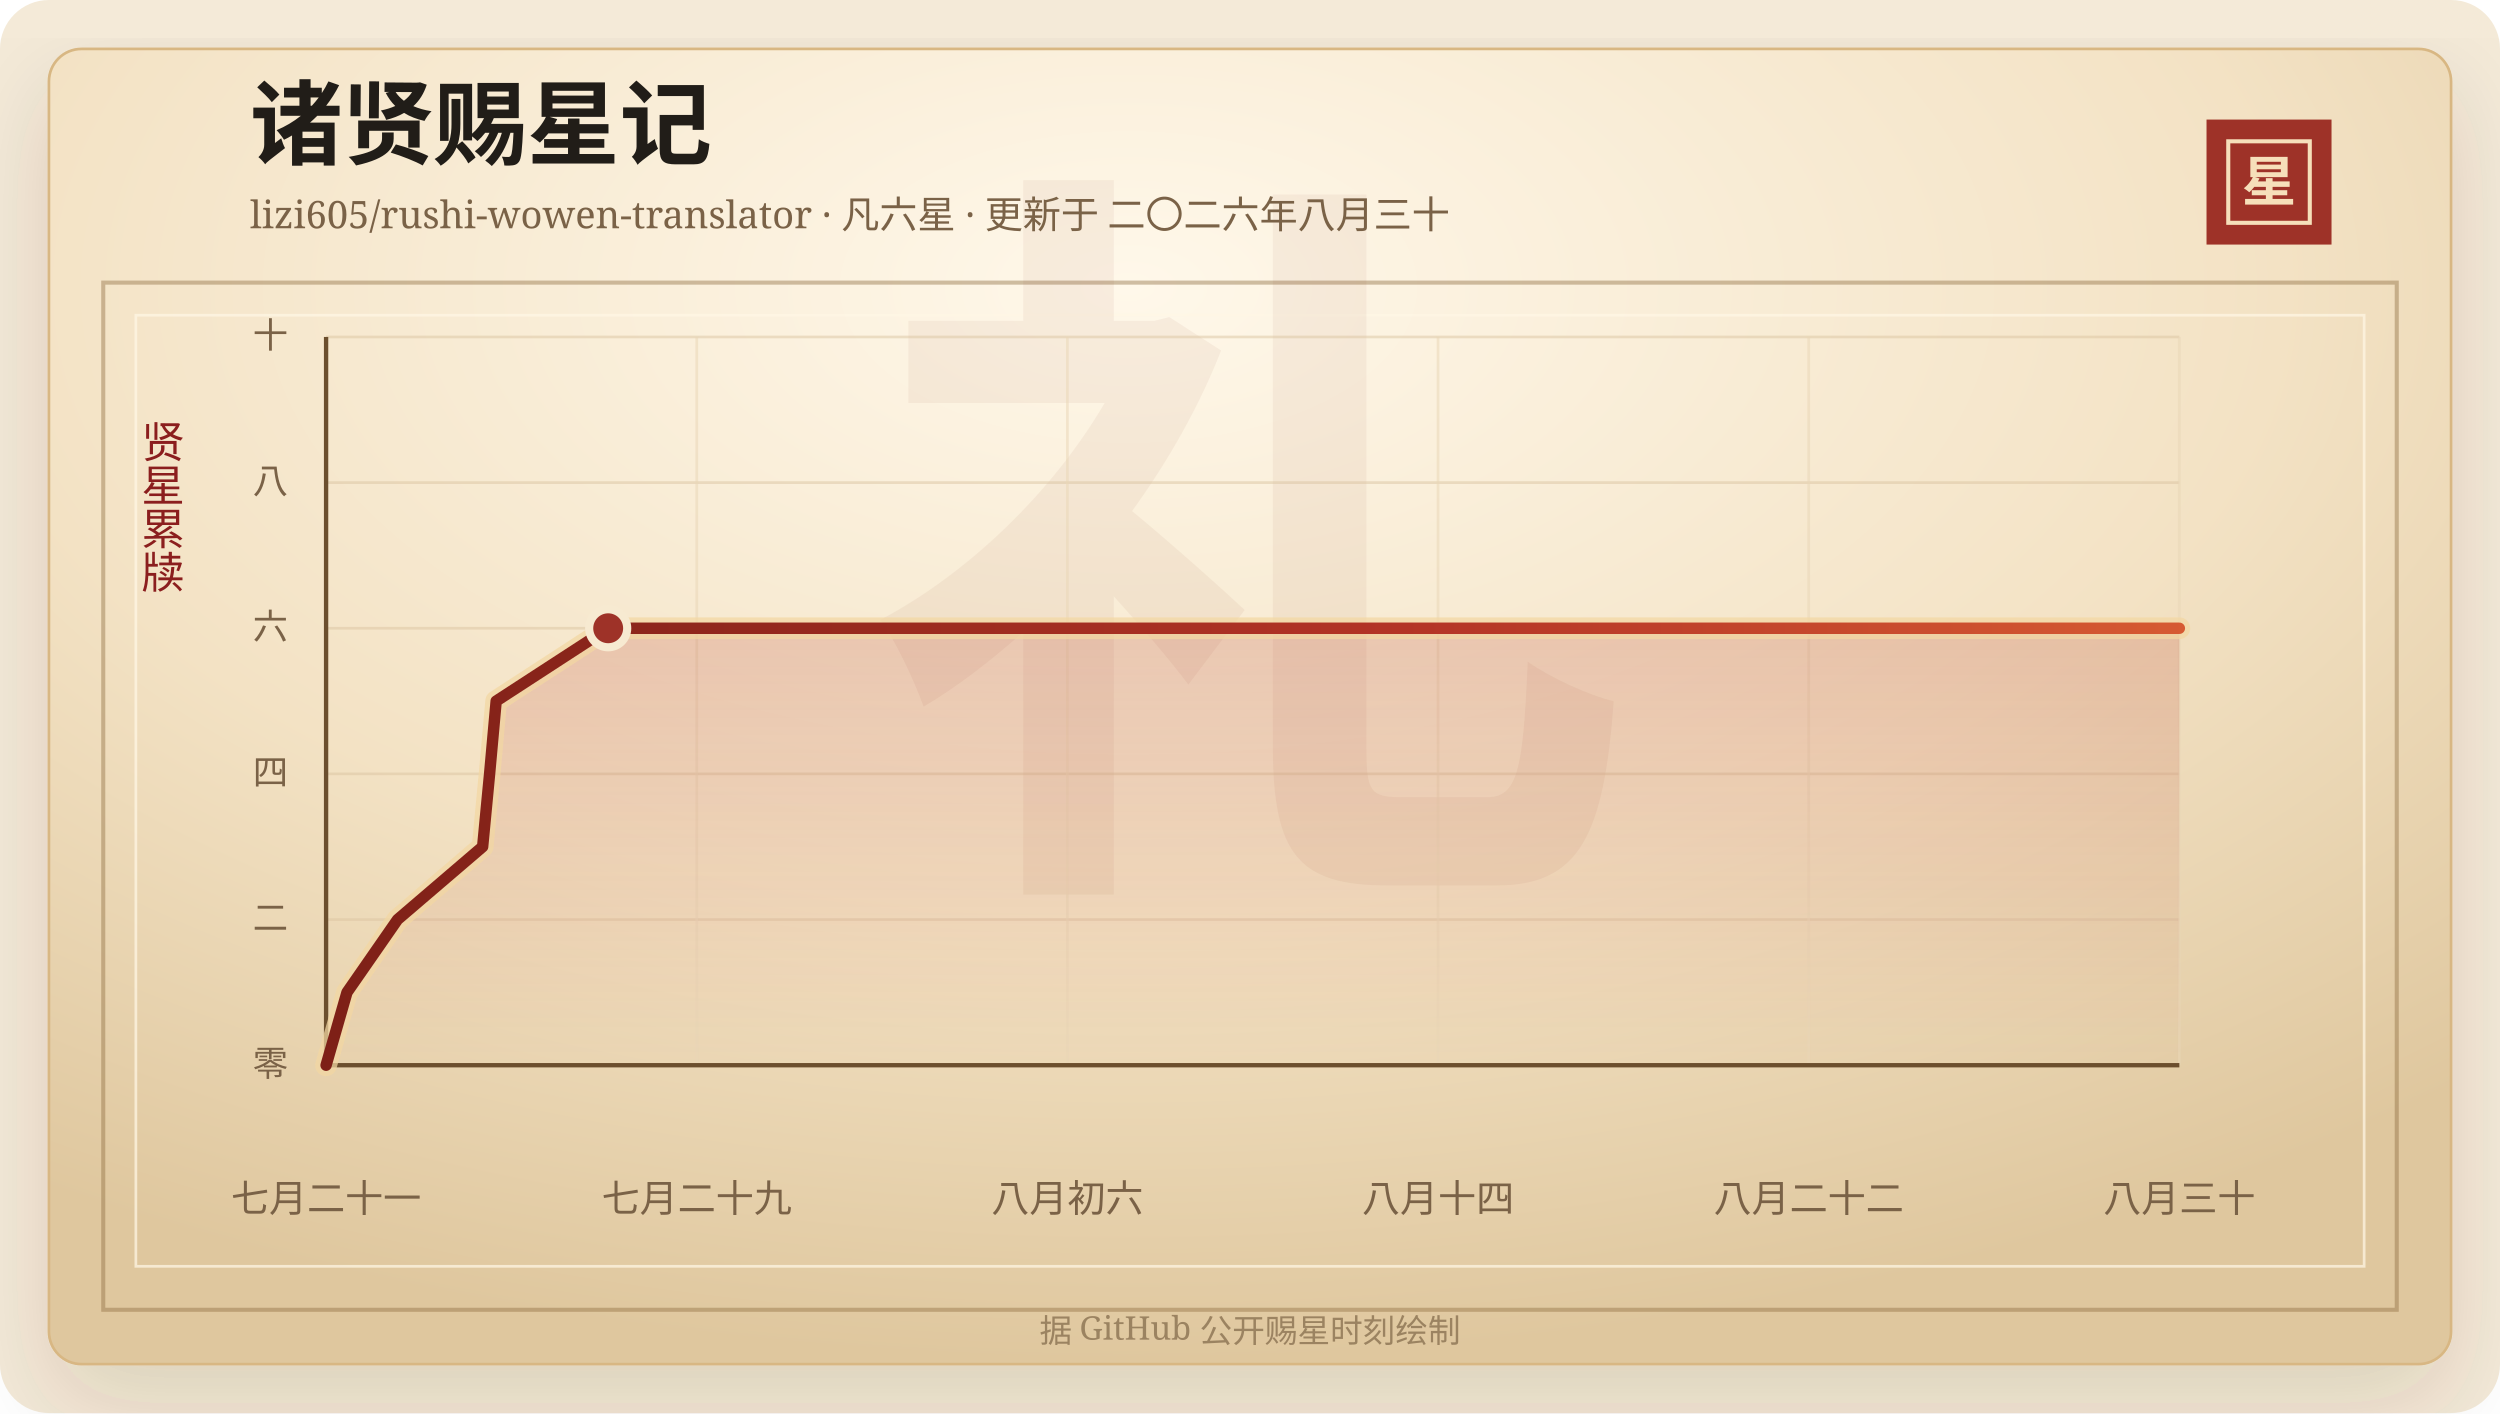
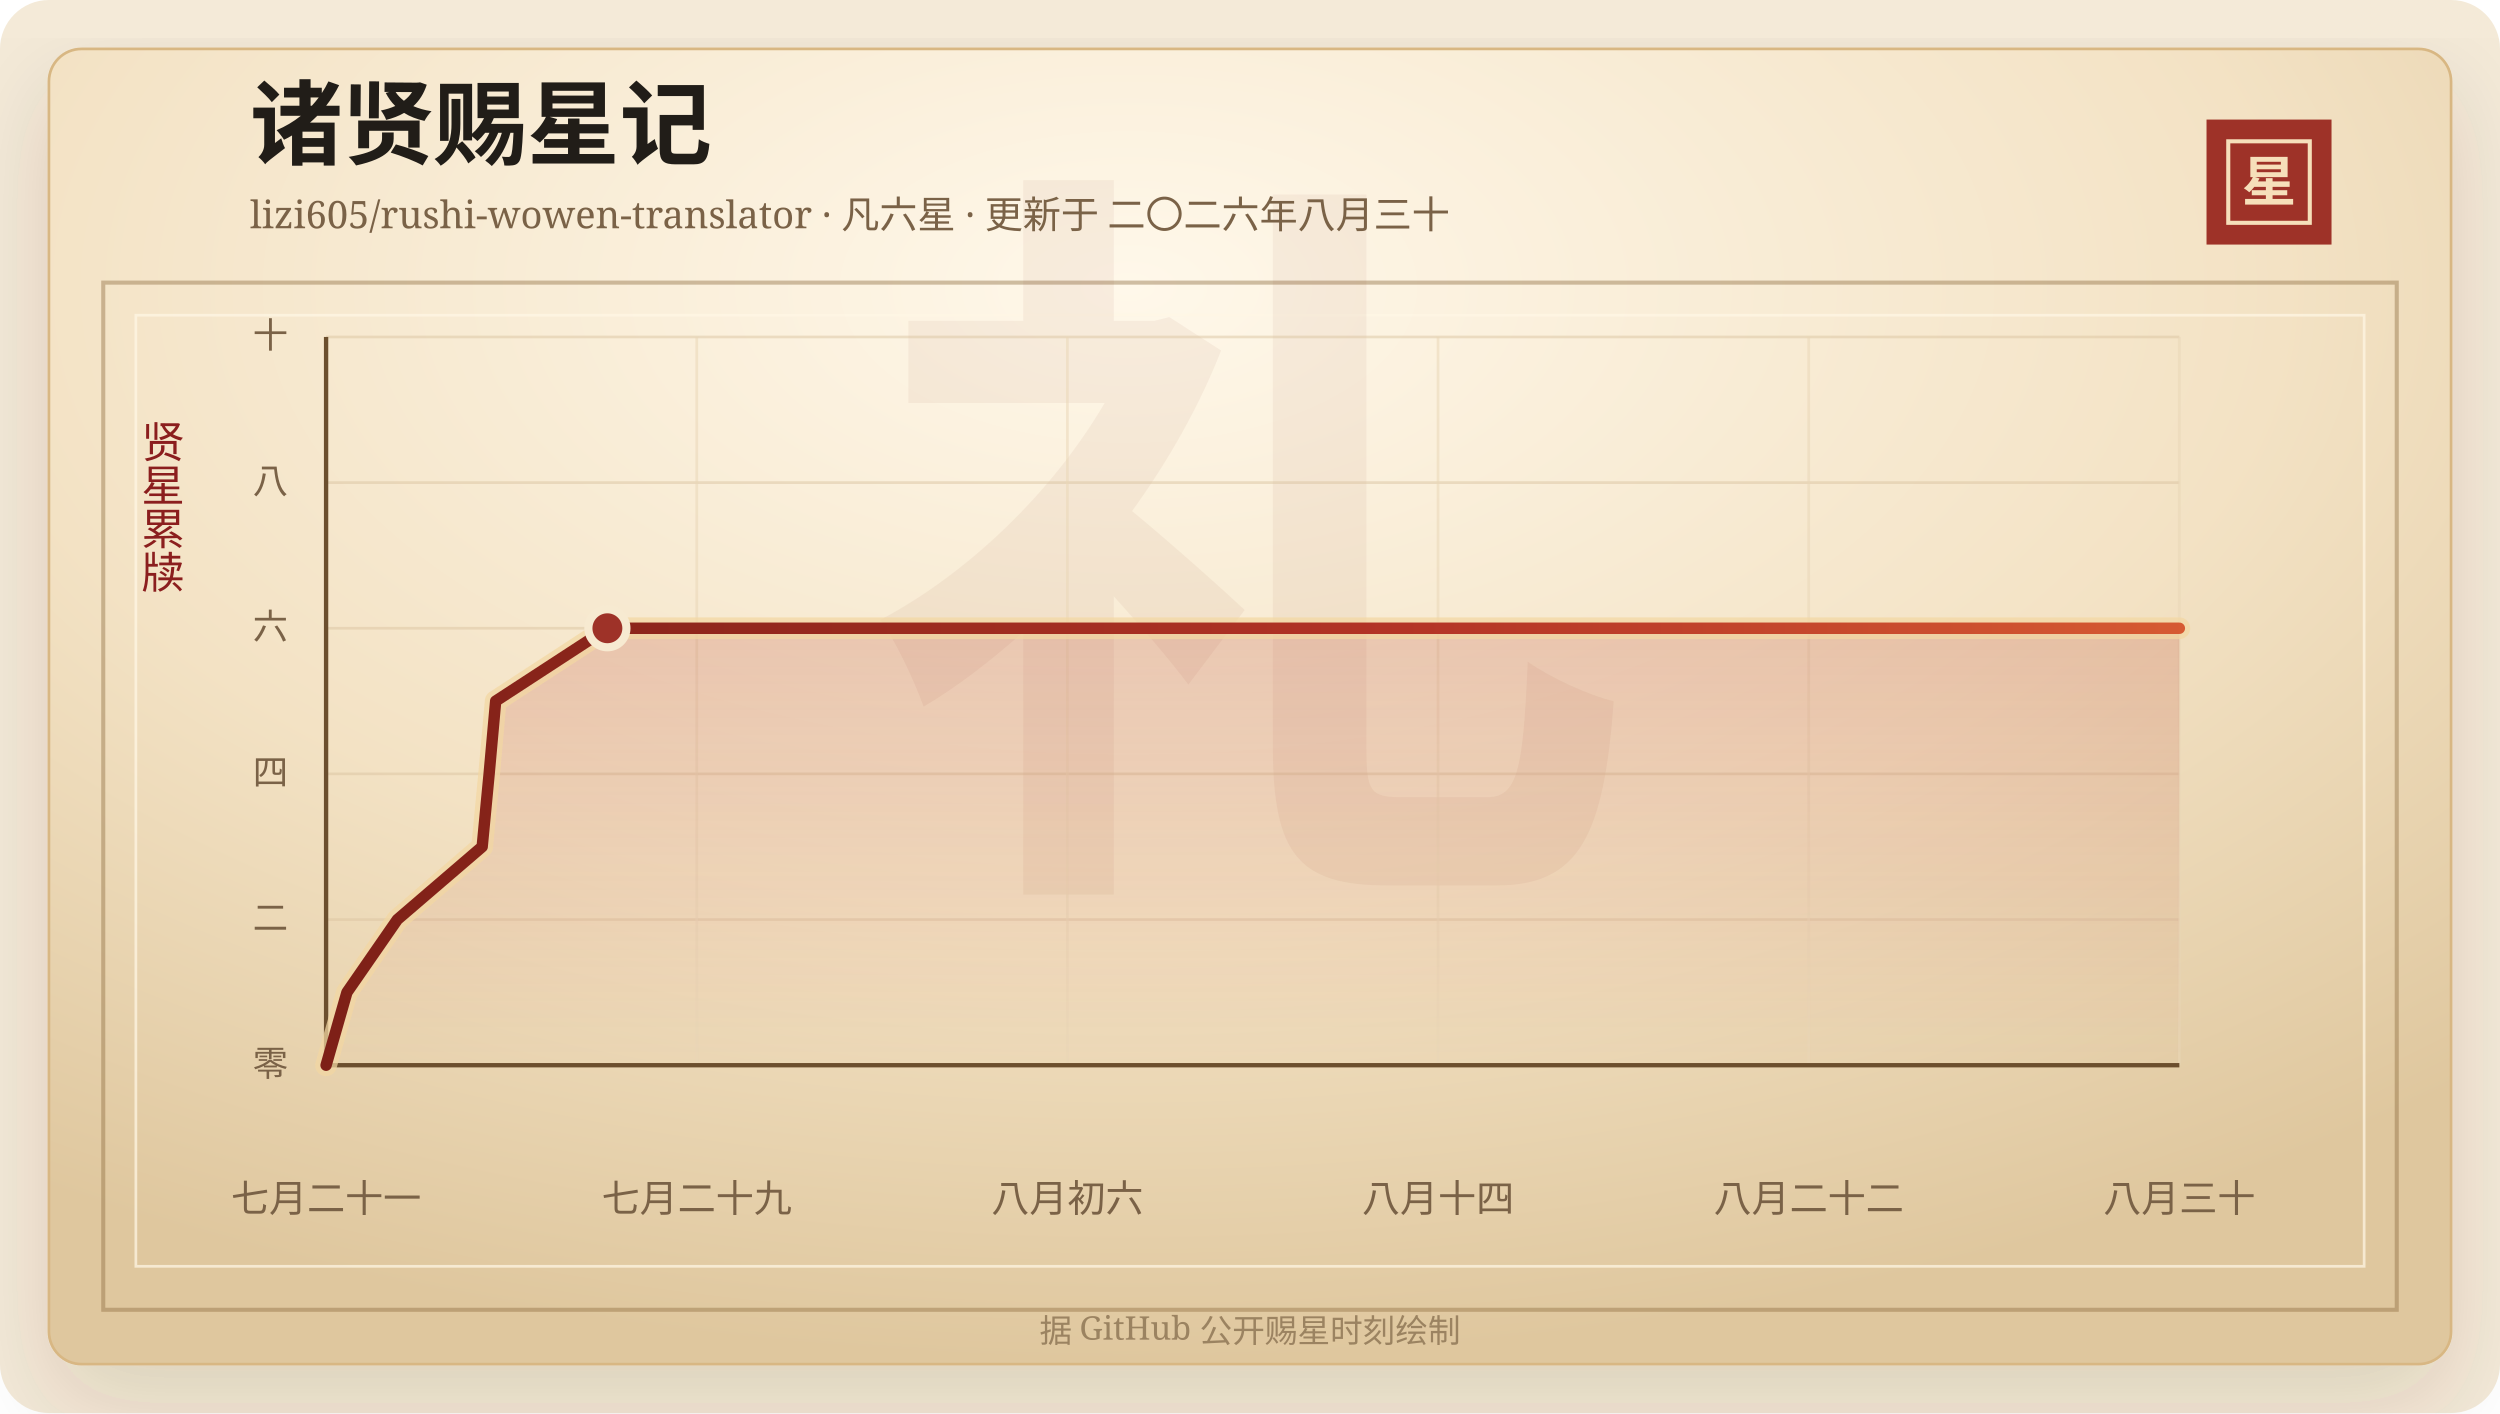
<svg xmlns="http://www.w3.org/2000/svg" width="920" height="520" viewBox="0 0 920 520" role="img" aria-labelledby="title desc">
  <defs>
    <linearGradient id="line" x1="0" x2="1" y1="0" y2="0">
      <stop offset="0%" stop-color="#7d2017" />
      <stop offset="58%" stop-color="#b33426" />
      <stop offset="100%" stop-color="#d65a32" />
    </linearGradient>
    <linearGradient id="area" x1="0" x2="0" y1="0" y2="1">
      <stop offset="0%" stop-color="#b33426" stop-opacity="0.2" />
      <stop offset="100%" stop-color="#b33426" stop-opacity="0" />
    </linearGradient>
    <radialGradient id="paper" cx="45%" cy="18%" r="82%">
      <stop offset="0%" stop-color="#fff8ea" />
      <stop offset="58%" stop-color="#f3e2c4" />
      <stop offset="100%" stop-color="#dfc79e" />
    </radialGradient>
    <filter id="shadow" x="-20%" y="-20%" width="140%" height="140%">
      <feDropShadow dx="0" dy="14" stdDeviation="18" flood-color="#3b2a20" flood-opacity="0.14" />
    </filter>
  </defs>
  <rect width="920" height="520" rx="18" fill="#f4ead8" />
  <rect x="18" y="18" width="884" height="484" rx="12" fill="url(#paper)" stroke="#d8b783" filter="url(#shadow)" />
  <rect x="38" y="104" width="844" height="378" fill="none" stroke="#8c6b3f" stroke-opacity="0.42" stroke-width="1.5" />
  <rect x="50" y="116" width="820" height="350" fill="none" stroke="#fff7e5" stroke-opacity="0.72" />
  <text x="460" y="304" text-anchor="middle" fill="#8c342a" fill-opacity="0.06" font-family="Songti SC, STSong, SimSun, serif" font-size="280" font-weight="700">礼</text>
  <text x="92" y="58" fill="#211d18" font-family="Songti SC, STSong, SimSun, serif" font-size="34" font-weight="700">诸贤赐星记</text>
  <text x="92" y="84" fill="#7a6247" font-family="Songti SC, STSong, SimSun, serif" font-size="14.0">lizi605/rushi-wowen-translator · 凡六星 · 更新于 二〇二六年八月三十</text>
  <rect x="812" y="44" width="46" height="46" fill="#9e3228" />
  <rect x="820" y="52" width="30" height="30" fill="none" stroke="#f6dfba" stroke-width="1.5" />
  <text x="835" y="74" text-anchor="middle" fill="#f6dfba" font-family="Songti SC, STSong, SimSun, serif" font-size="20" font-weight="700">星</text>
  <text x="60" y="166" text-anchor="middle" fill="#8b1e1e" font-family="Songti SC, STSong, SimSun, serif" font-size="16" writing-mode="vertical-rl">贤星累牍</text>
  <line x1="120" y1="392.00" x2="802" y2="392.00" stroke="#d9c29e" stroke-opacity="0.48" />
  <text x="106" y="396.00" text-anchor="end" fill="#7a6247" font-family="Songti SC, STSong, SimSun, serif" font-size="13">零</text>
  <line x1="120" y1="338.40" x2="802" y2="338.40" stroke="#d9c29e" stroke-opacity="0.48" />
  <text x="106" y="342.40" text-anchor="end" fill="#7a6247" font-family="Songti SC, STSong, SimSun, serif" font-size="13">二</text>
  <line x1="120" y1="284.80" x2="802" y2="284.80" stroke="#d9c29e" stroke-opacity="0.48" />
  <text x="106" y="288.80" text-anchor="end" fill="#7a6247" font-family="Songti SC, STSong, SimSun, serif" font-size="13">四</text>
  <line x1="120" y1="231.20" x2="802" y2="231.20" stroke="#d9c29e" stroke-opacity="0.48" />
  <text x="106" y="235.20" text-anchor="end" fill="#7a6247" font-family="Songti SC, STSong, SimSun, serif" font-size="13">六</text>
  <line x1="120" y1="177.60" x2="802" y2="177.60" stroke="#d9c29e" stroke-opacity="0.48" />
  <text x="106" y="181.60" text-anchor="end" fill="#7a6247" font-family="Songti SC, STSong, SimSun, serif" font-size="13">八</text>
  <line x1="120" y1="124.00" x2="802" y2="124.00" stroke="#d9c29e" stroke-opacity="0.48" />
  <text x="106" y="128.00" text-anchor="end" fill="#7a6247" font-family="Songti SC, STSong, SimSun, serif" font-size="13">十</text>
  <line x1="120.00" y1="124" x2="120.00" y2="392" stroke="#ead6b7" stroke-opacity="0.54" />
  <text x="120.00" y="446" text-anchor="middle" fill="#7a6247" font-family="Songti SC, STSong, SimSun, serif" font-size="14">七月二十一</text>
  <line x1="256.40" y1="124" x2="256.40" y2="392" stroke="#ead6b7" stroke-opacity="0.54" />
  <text x="256.40" y="446" text-anchor="middle" fill="#7a6247" font-family="Songti SC, STSong, SimSun, serif" font-size="14">七月二十九</text>
  <line x1="392.80" y1="124" x2="392.80" y2="392" stroke="#ead6b7" stroke-opacity="0.54" />
  <text x="392.80" y="446" text-anchor="middle" fill="#7a6247" font-family="Songti SC, STSong, SimSun, serif" font-size="14">八月初六</text>
  <line x1="529.20" y1="124" x2="529.20" y2="392" stroke="#ead6b7" stroke-opacity="0.54" />
  <text x="529.20" y="446" text-anchor="middle" fill="#7a6247" font-family="Songti SC, STSong, SimSun, serif" font-size="14">八月十四</text>
  <line x1="665.60" y1="124" x2="665.60" y2="392" stroke="#ead6b7" stroke-opacity="0.54" />
  <text x="665.60" y="446" text-anchor="middle" fill="#7a6247" font-family="Songti SC, STSong, SimSun, serif" font-size="14">八月二十二</text>
  <line x1="802.00" y1="124" x2="802.00" y2="392" stroke="#ead6b7" stroke-opacity="0.54" />
  <text x="802.00" y="446" text-anchor="middle" fill="#7a6247" font-family="Songti SC, STSong, SimSun, serif" font-size="14">八月三十</text>
  <line x1="120" y1="392" x2="802" y2="392" stroke="#6c4f2e" stroke-width="1.6" />
  <line x1="120" y1="124" x2="120" y2="392" stroke="#6c4f2e" stroke-width="1.6" />
-   <polygon points="120.00,392.00 120.00,392.00 127.69,365.20 146.30,338.40 177.61,311.60 180.17,284.80 182.59,258.00 223.81,231.20 802.00,231.20 802.00,392.00" fill="url(#area)" />
-   <polyline points="120.00,392.00 127.69,365.20 146.30,338.40 177.61,311.60 180.17,284.80 182.59,258.00 223.81,231.20 802.00,231.20" fill="none" stroke="#f3d7a2" stroke-width="8" stroke-linecap="round" stroke-linejoin="round" opacity="0.72" />
-   <polyline points="120.00,392.00 127.69,365.20 146.30,338.40 177.61,311.60 180.17,284.80 182.59,258.00 223.81,231.20 802.00,231.20" fill="none" stroke="url(#line)" stroke-width="4.2" stroke-linecap="round" stroke-linejoin="round" />
-   <circle cx="223.81" cy="231.20" r="7" fill="#9e3228" stroke="#f7ead1" stroke-width="3" />
+   <polygon points="120.00,392.00 120.00,392.00 127.67,365.20 146.23,338.40 177.44,311.60 180.00,284.80 182.41,258.00 223.52,231.20 802.00,231.20 802.00,392.00" fill="url(#area)" />
+   <polyline points="120.00,392.00 127.67,365.20 146.23,338.40 177.44,311.60 180.00,284.80 182.41,258.00 223.52,231.20 802.00,231.20" fill="none" stroke="#f3d7a2" stroke-width="8" stroke-linecap="round" stroke-linejoin="round" opacity="0.72" />
+   <polyline points="120.00,392.00 127.67,365.20 146.23,338.40 177.44,311.60 180.00,284.80 182.41,258.00 223.52,231.20 802.00,231.20" fill="none" stroke="url(#line)" stroke-width="4.2" stroke-linecap="round" stroke-linejoin="round" />
+   <circle cx="223.52" cy="231.20" r="7" fill="#9e3228" stroke="#f7ead1" stroke-width="3" />
  <text x="460" y="494" text-anchor="middle" fill="#9b8361" font-family="Songti SC, STSong, SimSun, serif" font-size="12">据 GitHub 公开赐星时刻绘制</text>
</svg>
